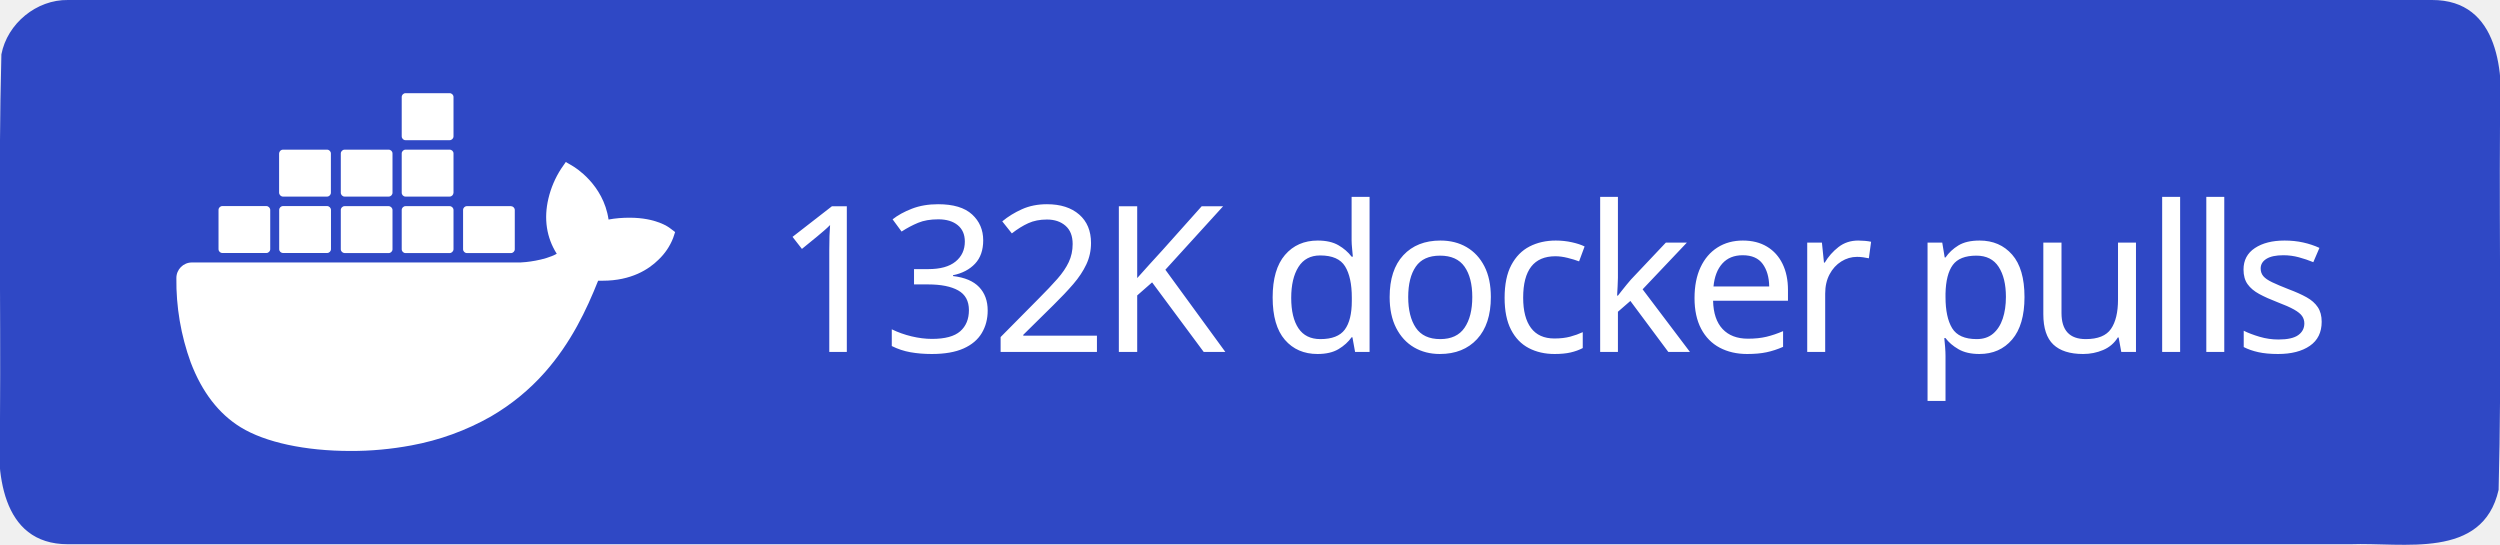
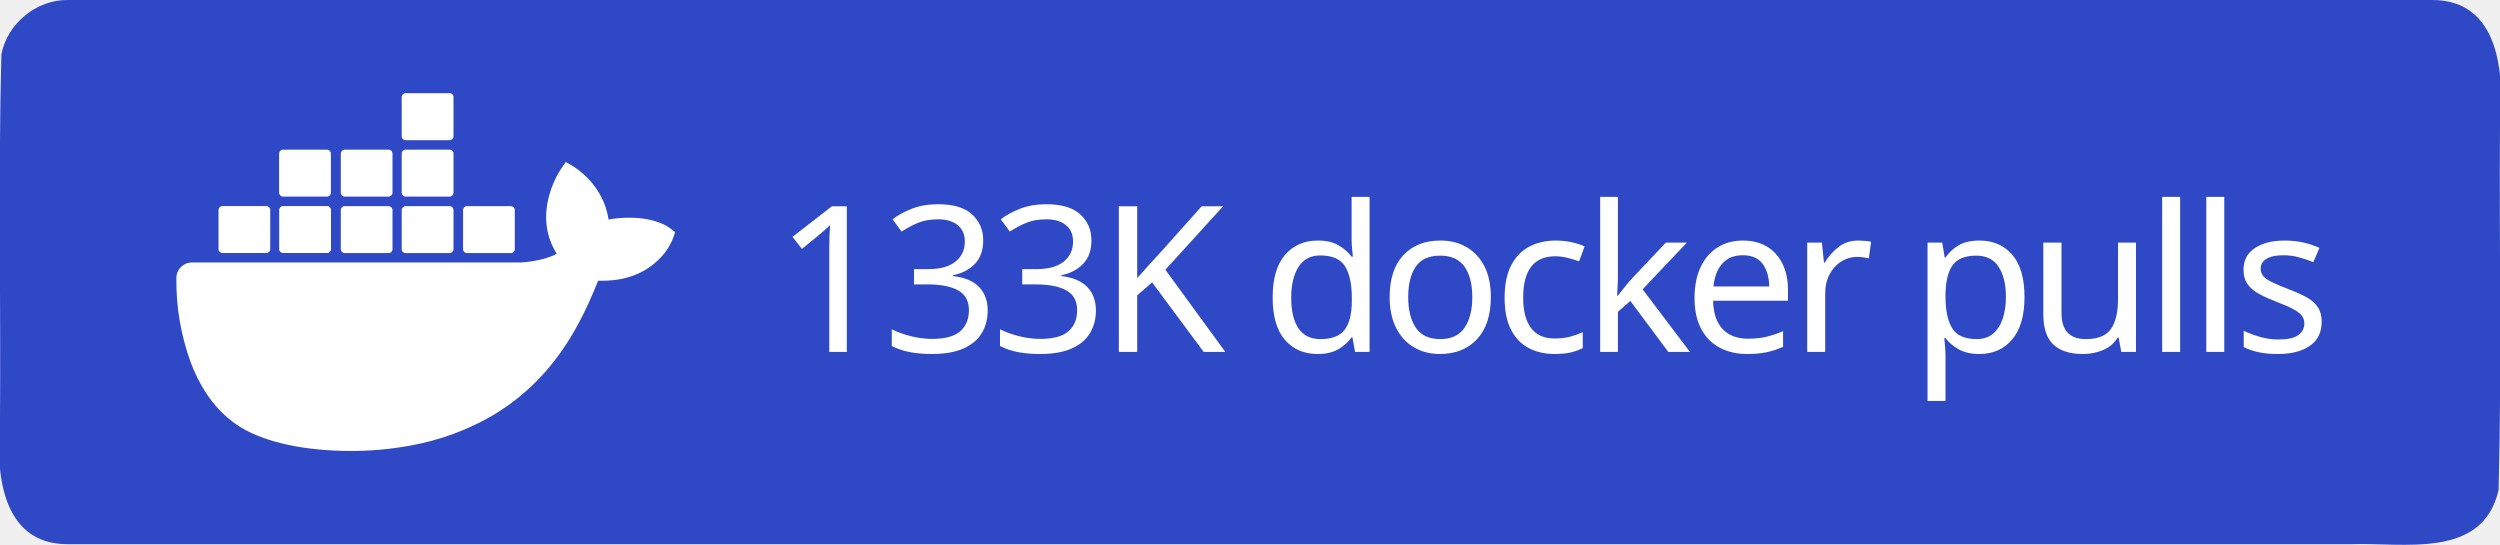
<svg xmlns="http://www.w3.org/2000/svg" xml:space="preserve" width="147" height="32" viewBox="0 0 147 32">
  <path d="M4 0h139c3.983-.01 4.253 4.336 4 7.31-.053 7.163.107 14.337-.082 21.494-.935 4.122-5.607 3.072-8.732 3.196H4c-3.983.01-4.253-4.336-4-7.31.053-7.163-.107-14.337.082-21.494C.429 1.383 2.15-.03 4 0" style="fill-rule:evenodd;clip-rule:evenodd;fill:#2f48c5;fill-opacity:1" />
  <text xml:space="preserve" x="936.308" y="603.782" style="font-size:234.815px;line-height:0;letter-spacing:-9.784px;word-spacing:19.568px;writing-mode:lr-tb;direction:ltr;fill:#2f48c5;fill-opacity:1;stroke-width:19.568" transform="translate(-2.312 -10.158)scale(.0511)">
-     <tspan x="936.308" y="603.782" dx="0" dy="0" rotate="0 0 0 0 0 0 0 0 0 0 0 0 0 0 0 0 0 0" style="font-style:normal;font-variant:normal;font-weight:500;font-stretch:normal;line-height:0;font-family:&quot;Source Han Sans TC&quot;;-inkscape-font-specification:&quot;Source Han Sans TC Medium&quot;;letter-spacing:-9.784px;word-spacing:19.568px;fill:#fff;fill-opacity:1;stroke-width:19.568">132K docker pulls</tspan>
+     <tspan x="936.308" y="603.782" dx="0" dy="0" rotate="0 0 0 0 0 0 0 0 0 0 0 0 0 0 0 0 0 0" style="font-style:normal;font-variant:normal;font-weight:500;font-stretch:normal;line-height:0;font-family:&quot;Source Han Sans TC&quot;;-inkscape-font-specification:&quot;Source Han Sans TC Medium&quot;;letter-spacing:-9.784px;word-spacing:19.568px;fill:#fff;fill-opacity:1;stroke-width:19.568">133K docker pulls</tspan>
  </text>
  <path d="M816.395 461.5c-1.6-1.3-16.1-12.2-46.7-12.2-8.1 0-16.2.6-24.2 2.1-5.9-40.7-39.5-60.5-41-61.4l-8.2-4.8-5.4 7.8c-6.8 10.5-11.7 22-14.6 34.2-5.5 23.2-2.2 45 9.6 63.6-14.2 7.9-37.1 9.9-41.7 10h-378.1c-9.9 0-17.9 8-17.9 17.9-.4 33.1 5.2 66 16.5 97.1 13 34.2 32.4 59.3 57.6 74.7 28.2 17.3 74.1 27.2 126.2 27.2 23.5.1 47-2.1 70.1-6.4 32.1-5.9 63-17.1 91.4-33.2 23.4-13.6 44.5-30.8 62.4-51.1 29.9-33.9 47.8-71.7 61.1-105.2h5.3c32.8 0 53-13.1 64.1-24.1 7.4-7 13.2-15.5 16.9-25l2.3-6.9zm-515.3 28.4h50.7c2.4 0 4.4-2 4.4-4.4v-45.1c0-2.4-2-4.4-4.4-4.5h-50.7c-2.4 0-4.4 2-4.4 4.4v45.2c0 2.5 2 4.4 4.4 4.4m69.9 0h50.7c2.4 0 4.4-2 4.4-4.4v-45.1c0-2.4-2-4.4-4.4-4.5h-50.7c-2.5 0-4.5 2-4.5 4.5v45.1c0 2.5 2 4.4 4.5 4.4m70.8.1h50.7c2.4 0 4.4-2 4.4-4.4v-45.1c0-2.4-2-4.4-4.4-4.5h-50.7c-2.4 0-4.4 2-4.4 4.4v45.2c0 2.4 2 4.3 4.4 4.4m70.1 0h50.7c2.4 0 4.4-2 4.5-4.4v-45.1c0-2.5-2-4.5-4.5-4.5h-50.7c-2.4 0-4.4 2-4.4 4.4v45.2c0 2.4 1.9 4.4 4.4 4.4m-141-65h50.7c2.4 0 4.4-2 4.4-4.5v-45.1c0-2.4-2-4.4-4.4-4.4h-50.7c-2.5 0-4.4 2-4.5 4.4v45.1c.1 2.5 2.1 4.5 4.5 4.5m70.9 0h50.7c2.4 0 4.4-2 4.4-4.5v-45.1c0-2.4-2-4.4-4.4-4.4h-50.7c-2.4 0-4.4 2-4.4 4.4v45.1c0 2.5 2 4.5 4.4 4.5m70.1 0h50.7c2.5 0 4.4-2 4.5-4.5v-45.1c0-2.5-2-4.4-4.5-4.4h-50.7c-2.4 0-4.4 2-4.4 4.4v45.1c0 2.5 1.9 4.5 4.4 4.5m0-64.9h50.7c2.5 0 4.5-2 4.5-4.5v-45.2c0-2.4-2-4.4-4.5-4.4h-50.7c-2.4 0-4.4 2-4.4 4.4v45.2c0 2.5 1.9 4.5 4.4 4.5m70.6 129.9h50.7c2.4 0 4.4-2 4.4-4.4v-45.1c0-2.5-2-4.4-4.4-4.5h-50.7c-2.4 0-4.4 2-4.4 4.4v45.2c0 2.4 2 4.4 4.4 4.4" style="fill:#fff" transform="translate(-2.312 -10.158)scale(.0511)" />
</svg>
